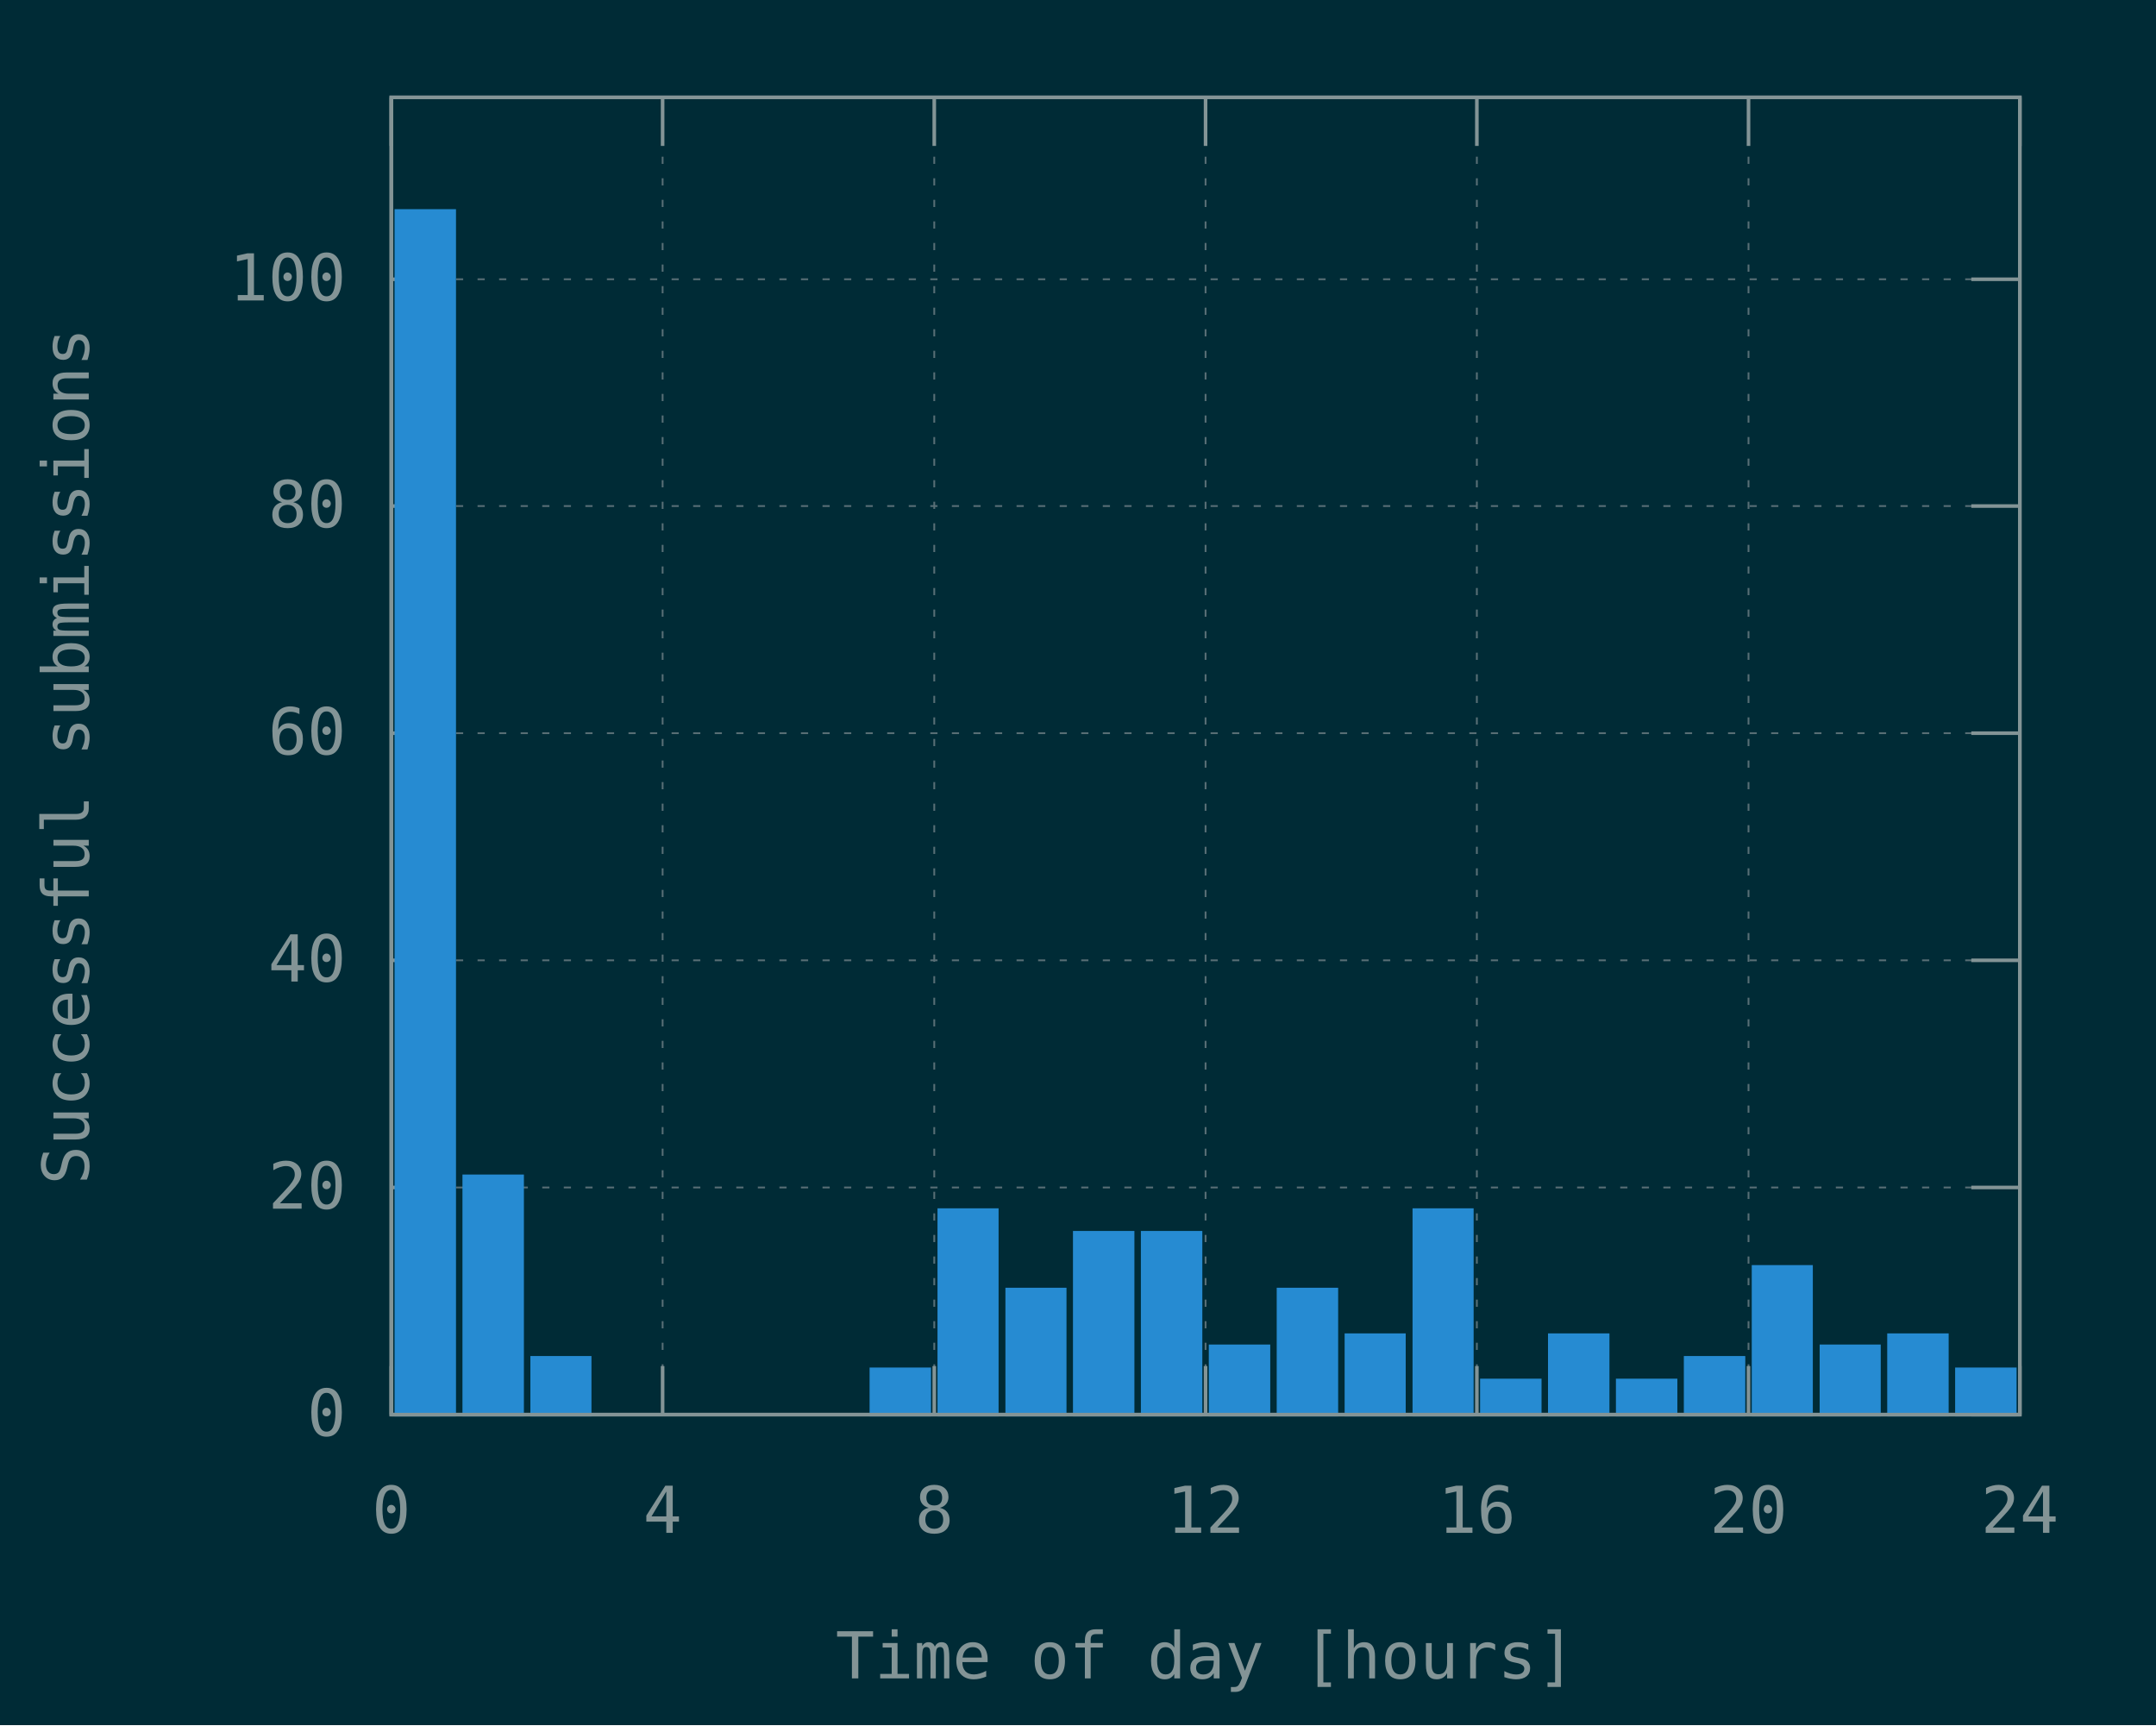
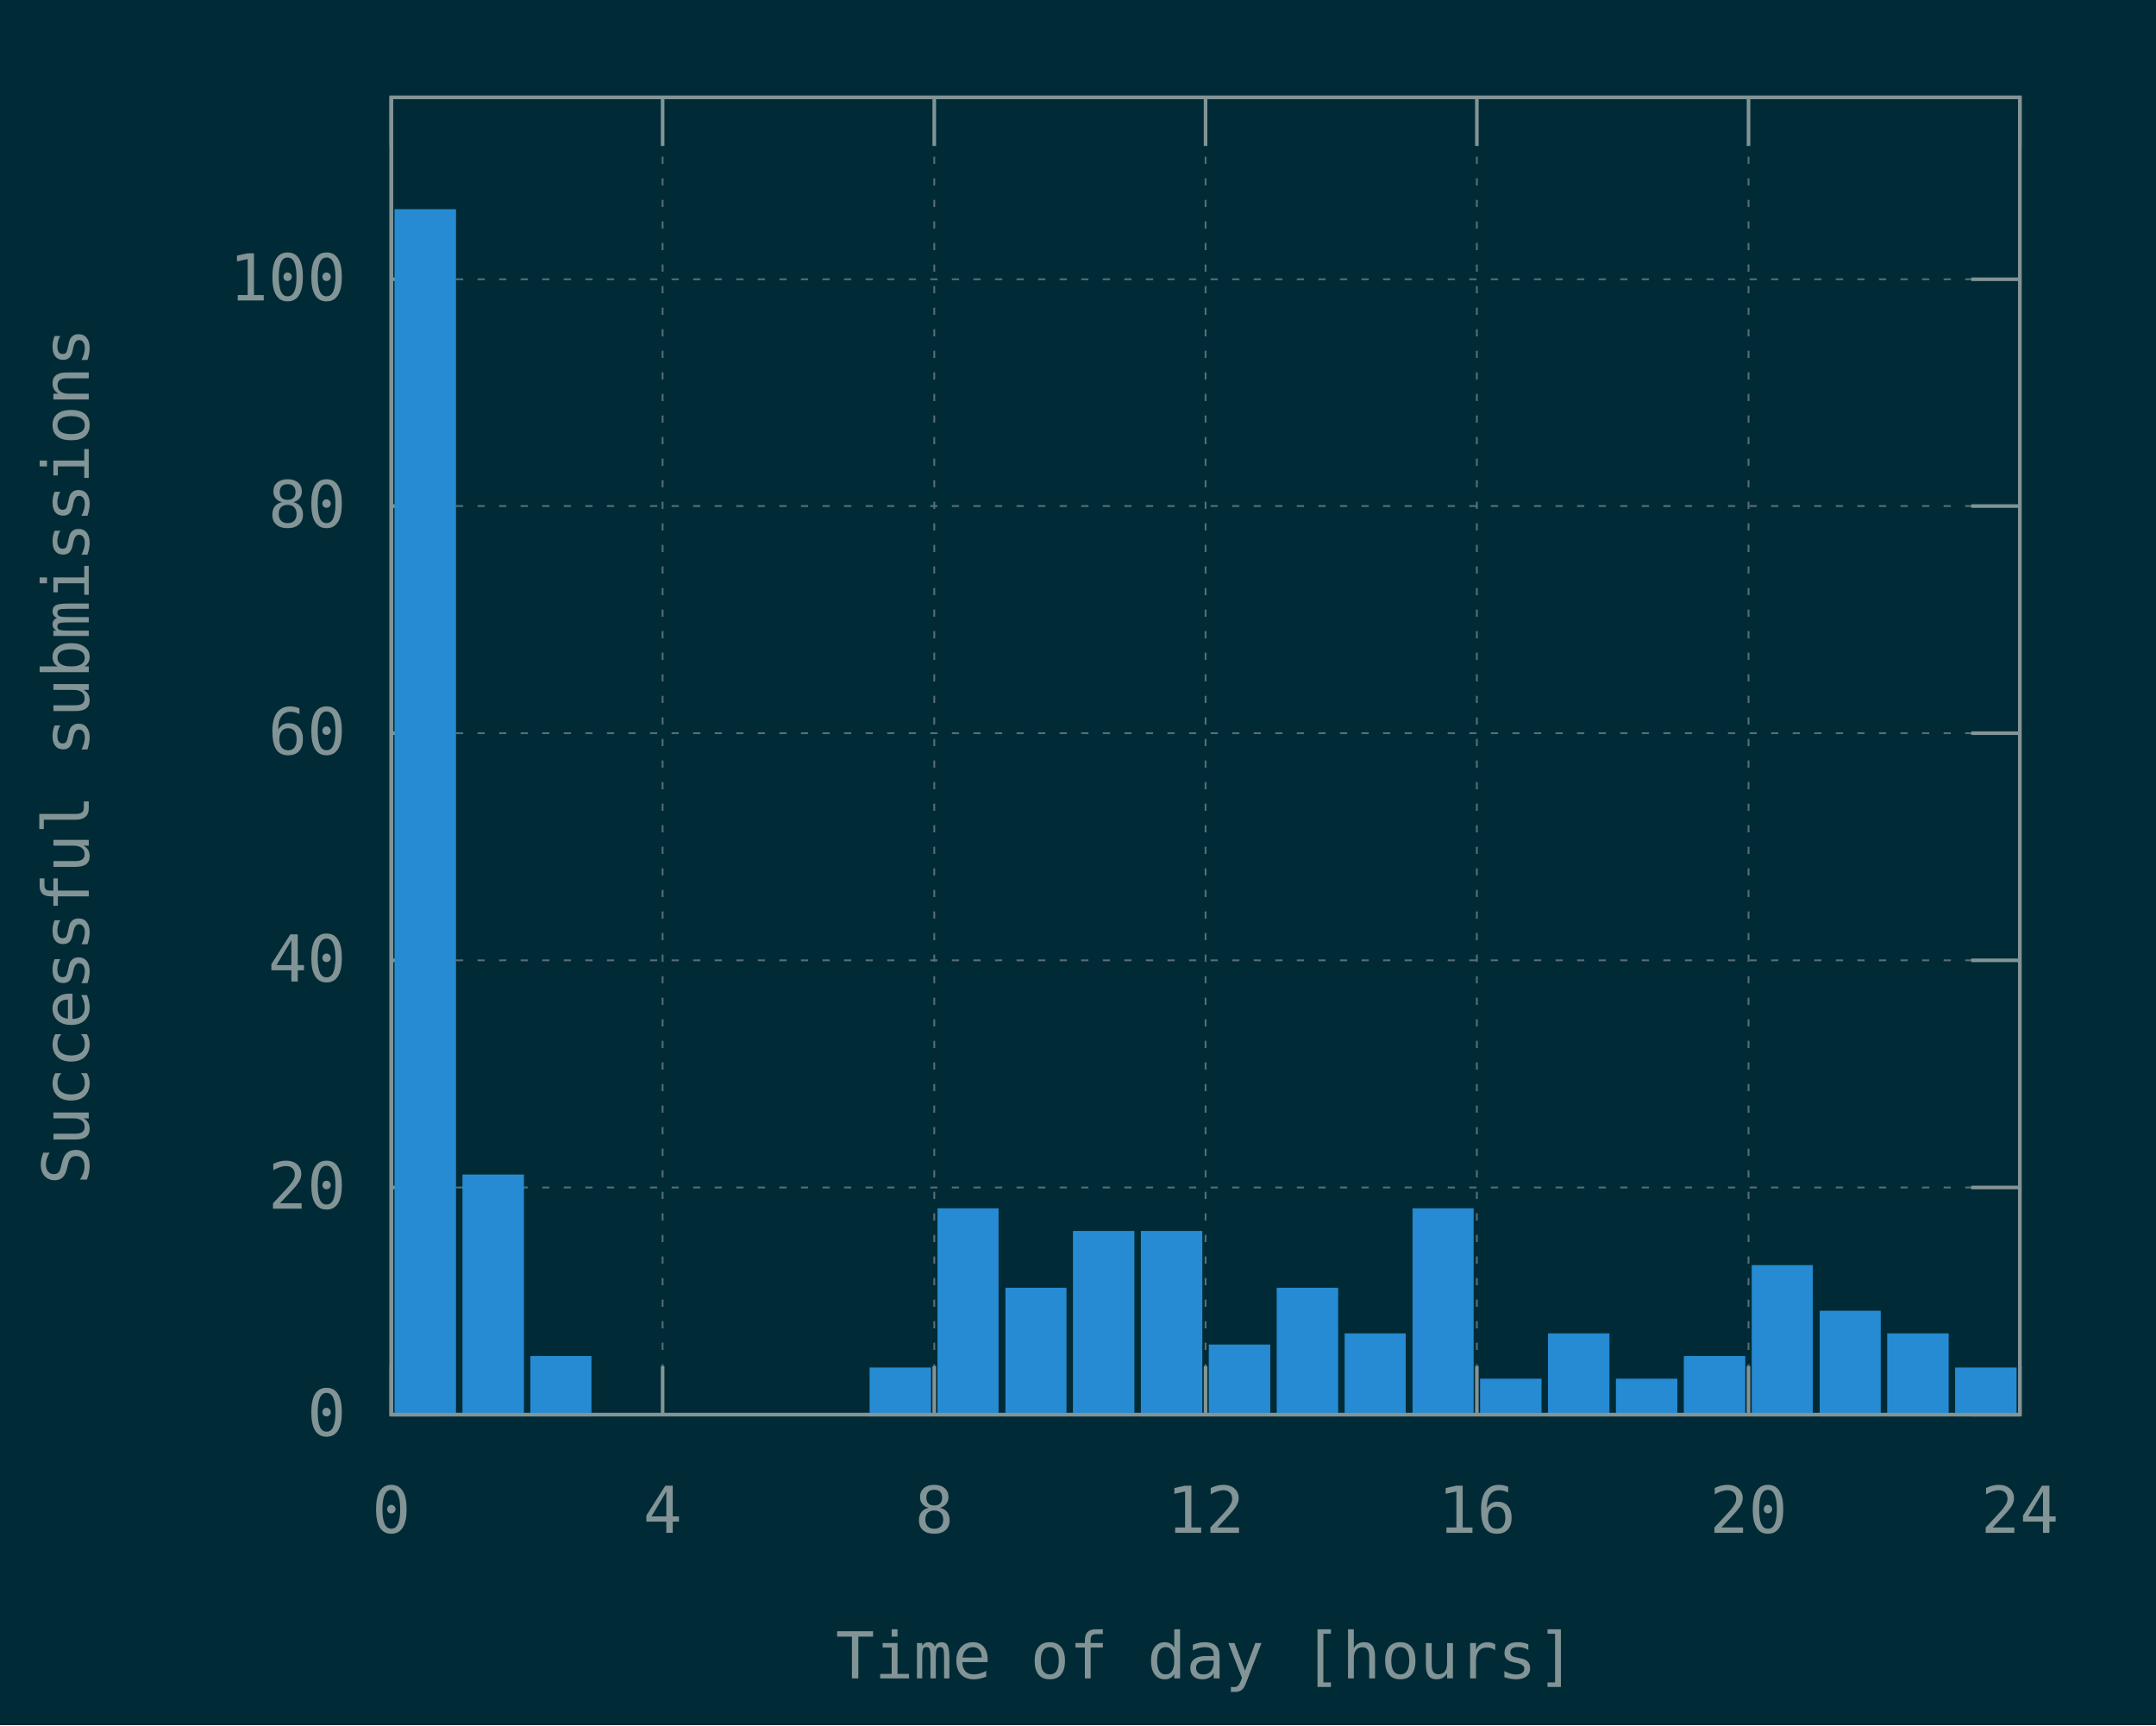
<svg xmlns="http://www.w3.org/2000/svg" xmlns:xlink="http://www.w3.org/1999/xlink" width="600" height="480" viewBox="0 0 600 480">
  <g id="gnuplot_canvas">
    <rect x="0" y="0" width="600" height="480" fill="#002b36" />
    <defs>
      <circle id="gpDot" r="0.5" stroke-width="0.5" stroke="currentColor" />
      <path id="gpPt0" stroke-width="0.148" stroke="currentColor" d="M-1,0 h2 M0,-1 v2" />
      <path id="gpPt1" stroke-width="0.148" stroke="currentColor" d="M-1,-1 L1,1 M1,-1 L-1,1" />
      <path id="gpPt2" stroke-width="0.148" stroke="currentColor" d="M-1,0 L1,0 M0,-1 L0,1 M-1,-1 L1,1 M-1,1 L1,-1" />
      <rect id="gpPt3" stroke-width="0.148" stroke="currentColor" x="-1" y="-1" width="2" height="2" />
      <rect id="gpPt4" stroke-width="0.148" stroke="currentColor" fill="currentColor" x="-1" y="-1" width="2" height="2" />
      <circle id="gpPt5" stroke-width="0.148" stroke="currentColor" cx="0" cy="0" r="1" />
      <use xlink:href="#gpPt5" id="gpPt6" fill="currentColor" stroke="none" />
      <path id="gpPt7" stroke-width="0.148" stroke="currentColor" d="M0,-1.33 L-1.33,0.67 L1.33,0.67 z" />
      <use xlink:href="#gpPt7" id="gpPt8" fill="currentColor" stroke="none" />
      <use xlink:href="#gpPt7" id="gpPt9" stroke="currentColor" transform="rotate(180)" />
      <use xlink:href="#gpPt9" id="gpPt10" fill="currentColor" stroke="none" />
      <use xlink:href="#gpPt3" id="gpPt11" stroke="currentColor" transform="rotate(45)" />
      <use xlink:href="#gpPt11" id="gpPt12" fill="currentColor" stroke="none" />
      <path id="gpPt13" stroke-width="0.148" stroke="currentColor" d="M0,1.330 L1.265,0.411 L0.782,-1.067 L-0.782,-1.076 L-1.265,0.411 z" />
      <use xlink:href="#gpPt13" id="gpPt14" fill="currentColor" stroke="none" />
      <filter id="textbox" filterUnits="objectBoundingBox" x="0" y="0" height="1" width="1">
        <feFlood flood-color="#002B36" flood-opacity="1" result="bgnd" />
        <feComposite in="SourceGraphic" in2="bgnd" operator="atop" />
      </filter>
      <filter id="greybox" filterUnits="objectBoundingBox" x="0" y="0" height="1" width="1">
        <feFlood flood-color="lightgrey" flood-opacity="1" result="grey" />
        <feComposite in="SourceGraphic" in2="grey" operator="atop" />
      </filter>
    </defs>
    <g fill="none" color="#002B36" stroke="currentColor" stroke-width="1.00" stroke-linecap="butt" stroke-linejoin="miter">
</g>
    <g fill="none" color="black" stroke="currentColor" stroke-width="1.00" stroke-linecap="butt" stroke-linejoin="miter">
</g>
    <g fill="none" color="black" stroke="rgb(131, 148, 150)" stroke-width="0.50" stroke-linecap="butt" stroke-linejoin="miter">
</g>
    <g fill="none" color="gray" stroke="currentColor" stroke-width="0.50" stroke-linecap="butt" stroke-linejoin="miter">
      <path stroke="rgb( 88, 110, 117)" stroke-dasharray="2,4" class="gridline" d="M108.9,393.6 L562.1,393.6  " />
    </g>
    <g fill="none" color="gray" stroke="rgb( 88, 110, 117)" stroke-width="1.00" stroke-linecap="butt" stroke-linejoin="miter">
</g>
    <g fill="none" color="black" stroke="currentColor" stroke-width="1.00" stroke-linecap="butt" stroke-linejoin="miter">
      <path stroke="rgb(131, 148, 150)" d="M108.9,393.6 L122.4,393.6 M562.1,393.6 L548.6,393.6  " />
      <g transform="translate(96.3,399.5)" stroke="none" fill="rgb(131,148,150)" font-family="Inconsolata" font-size="18.00" text-anchor="end">
        <text>
          <tspan font-family="Inconsolata"> 0</tspan>
        </text>
      </g>
    </g>
    <g fill="none" color="black" stroke="currentColor" stroke-width="1.00" stroke-linecap="butt" stroke-linejoin="miter">
</g>
    <g fill="none" color="black" stroke="rgb(131, 148, 150)" stroke-width="0.50" stroke-linecap="butt" stroke-linejoin="miter">
</g>
    <g fill="none" color="gray" stroke="currentColor" stroke-width="0.50" stroke-linecap="butt" stroke-linejoin="miter">
      <path stroke="rgb( 88, 110, 117)" stroke-dasharray="2,4" class="gridline" d="M108.9,330.4 L562.1,330.4  " />
    </g>
    <g fill="none" color="gray" stroke="rgb( 88, 110, 117)" stroke-width="1.00" stroke-linecap="butt" stroke-linejoin="miter">
</g>
    <g fill="none" color="black" stroke="currentColor" stroke-width="1.00" stroke-linecap="butt" stroke-linejoin="miter">
      <path stroke="rgb(131, 148, 150)" d="M108.9,330.4 L122.4,330.4 M562.1,330.4 L548.6,330.4  " />
      <g transform="translate(96.3,336.3)" stroke="none" fill="rgb(131,148,150)" font-family="Inconsolata" font-size="18.00" text-anchor="end">
        <text>
          <tspan font-family="Inconsolata"> 20</tspan>
        </text>
      </g>
    </g>
    <g fill="none" color="black" stroke="currentColor" stroke-width="1.00" stroke-linecap="butt" stroke-linejoin="miter">
</g>
    <g fill="none" color="black" stroke="rgb(131, 148, 150)" stroke-width="0.50" stroke-linecap="butt" stroke-linejoin="miter">
</g>
    <g fill="none" color="gray" stroke="currentColor" stroke-width="0.50" stroke-linecap="butt" stroke-linejoin="miter">
      <path stroke="rgb( 88, 110, 117)" stroke-dasharray="2,4" class="gridline" d="M108.9,267.2 L562.1,267.2  " />
    </g>
    <g fill="none" color="gray" stroke="rgb( 88, 110, 117)" stroke-width="1.00" stroke-linecap="butt" stroke-linejoin="miter">
</g>
    <g fill="none" color="black" stroke="currentColor" stroke-width="1.00" stroke-linecap="butt" stroke-linejoin="miter">
      <path stroke="rgb(131, 148, 150)" d="M108.9,267.2 L122.4,267.2 M562.1,267.2 L548.6,267.2  " />
      <g transform="translate(96.3,273.1)" stroke="none" fill="rgb(131,148,150)" font-family="Inconsolata" font-size="18.00" text-anchor="end">
        <text>
          <tspan font-family="Inconsolata"> 40</tspan>
        </text>
      </g>
    </g>
    <g fill="none" color="black" stroke="currentColor" stroke-width="1.00" stroke-linecap="butt" stroke-linejoin="miter">
</g>
    <g fill="none" color="black" stroke="rgb(131, 148, 150)" stroke-width="0.50" stroke-linecap="butt" stroke-linejoin="miter">
</g>
    <g fill="none" color="gray" stroke="currentColor" stroke-width="0.50" stroke-linecap="butt" stroke-linejoin="miter">
      <path stroke="rgb( 88, 110, 117)" stroke-dasharray="2,4" class="gridline" d="M108.9,204.0 L562.1,204.0  " />
    </g>
    <g fill="none" color="gray" stroke="rgb( 88, 110, 117)" stroke-width="1.00" stroke-linecap="butt" stroke-linejoin="miter">
</g>
    <g fill="none" color="black" stroke="currentColor" stroke-width="1.00" stroke-linecap="butt" stroke-linejoin="miter">
      <path stroke="rgb(131, 148, 150)" d="M108.9,204.0 L122.4,204.0 M562.1,204.0 L548.6,204.0  " />
      <g transform="translate(96.3,209.9)" stroke="none" fill="rgb(131,148,150)" font-family="Inconsolata" font-size="18.00" text-anchor="end">
        <text>
          <tspan font-family="Inconsolata"> 60</tspan>
        </text>
      </g>
    </g>
    <g fill="none" color="black" stroke="currentColor" stroke-width="1.00" stroke-linecap="butt" stroke-linejoin="miter">
</g>
    <g fill="none" color="black" stroke="rgb(131, 148, 150)" stroke-width="0.50" stroke-linecap="butt" stroke-linejoin="miter">
</g>
    <g fill="none" color="gray" stroke="currentColor" stroke-width="0.50" stroke-linecap="butt" stroke-linejoin="miter">
      <path stroke="rgb( 88, 110, 117)" stroke-dasharray="2,4" class="gridline" d="M108.9,140.8 L562.1,140.8  " />
    </g>
    <g fill="none" color="gray" stroke="rgb( 88, 110, 117)" stroke-width="1.00" stroke-linecap="butt" stroke-linejoin="miter">
</g>
    <g fill="none" color="black" stroke="currentColor" stroke-width="1.00" stroke-linecap="butt" stroke-linejoin="miter">
      <path stroke="rgb(131, 148, 150)" d="M108.9,140.8 L122.4,140.8 M562.1,140.8 L548.6,140.8  " />
      <g transform="translate(96.3,146.7)" stroke="none" fill="rgb(131,148,150)" font-family="Inconsolata" font-size="18.00" text-anchor="end">
        <text>
          <tspan font-family="Inconsolata"> 80</tspan>
        </text>
      </g>
    </g>
    <g fill="none" color="black" stroke="currentColor" stroke-width="1.00" stroke-linecap="butt" stroke-linejoin="miter">
</g>
    <g fill="none" color="black" stroke="rgb(131, 148, 150)" stroke-width="0.50" stroke-linecap="butt" stroke-linejoin="miter">
</g>
    <g fill="none" color="gray" stroke="currentColor" stroke-width="0.50" stroke-linecap="butt" stroke-linejoin="miter">
      <path stroke="rgb( 88, 110, 117)" stroke-dasharray="2,4" class="gridline" d="M108.9,77.7 L562.1,77.7  " />
    </g>
    <g fill="none" color="gray" stroke="rgb( 88, 110, 117)" stroke-width="1.00" stroke-linecap="butt" stroke-linejoin="miter">
</g>
    <g fill="none" color="black" stroke="currentColor" stroke-width="1.00" stroke-linecap="butt" stroke-linejoin="miter">
      <path stroke="rgb(131, 148, 150)" d="M108.9,77.7 L122.4,77.7 M562.1,77.7 L548.6,77.7  " />
      <g transform="translate(96.3,83.6)" stroke="none" fill="rgb(131,148,150)" font-family="Inconsolata" font-size="18.00" text-anchor="end">
        <text>
          <tspan font-family="Inconsolata"> 100</tspan>
        </text>
      </g>
    </g>
    <g fill="none" color="black" stroke="currentColor" stroke-width="1.00" stroke-linecap="butt" stroke-linejoin="miter">
</g>
    <g fill="none" color="black" stroke="rgb(131, 148, 150)" stroke-width="0.50" stroke-linecap="butt" stroke-linejoin="miter">
</g>
    <g fill="none" color="gray" stroke="currentColor" stroke-width="0.50" stroke-linecap="butt" stroke-linejoin="miter">
      <path stroke="rgb( 88, 110, 117)" stroke-dasharray="2,4" class="gridline" d="M108.9,393.6 L108.9,27.1  " />
    </g>
    <g fill="none" color="gray" stroke="rgb( 88, 110, 117)" stroke-width="1.00" stroke-linecap="butt" stroke-linejoin="miter">
</g>
    <g fill="none" color="black" stroke="currentColor" stroke-width="1.00" stroke-linecap="butt" stroke-linejoin="miter">
      <path stroke="rgb(131, 148, 150)" d="M108.9,393.6 L108.9,380.1 M108.9,27.1 L108.9,40.6  " />
      <g transform="translate(108.9,426.5)" stroke="none" fill="rgb(131,148,150)" font-family="Inconsolata" font-size="18.00" text-anchor="middle">
        <text>
          <tspan font-family="Inconsolata"> 0</tspan>
        </text>
      </g>
    </g>
    <g fill="none" color="black" stroke="currentColor" stroke-width="1.00" stroke-linecap="butt" stroke-linejoin="miter">
</g>
    <g fill="none" color="black" stroke="rgb(131, 148, 150)" stroke-width="0.50" stroke-linecap="butt" stroke-linejoin="miter">
</g>
    <g fill="none" color="gray" stroke="currentColor" stroke-width="0.50" stroke-linecap="butt" stroke-linejoin="miter">
      <path stroke="rgb( 88, 110, 117)" stroke-dasharray="2,4" class="gridline" d="M184.4,393.6 L184.4,27.1  " />
    </g>
    <g fill="none" color="gray" stroke="rgb( 88, 110, 117)" stroke-width="1.00" stroke-linecap="butt" stroke-linejoin="miter">
</g>
    <g fill="none" color="black" stroke="currentColor" stroke-width="1.00" stroke-linecap="butt" stroke-linejoin="miter">
      <path stroke="rgb(131, 148, 150)" d="M184.4,393.6 L184.4,380.1 M184.4,27.1 L184.4,40.6  " />
      <g transform="translate(184.4,426.5)" stroke="none" fill="rgb(131,148,150)" font-family="Inconsolata" font-size="18.00" text-anchor="middle">
        <text>
          <tspan font-family="Inconsolata"> 4</tspan>
        </text>
      </g>
    </g>
    <g fill="none" color="black" stroke="currentColor" stroke-width="1.00" stroke-linecap="butt" stroke-linejoin="miter">
</g>
    <g fill="none" color="black" stroke="rgb(131, 148, 150)" stroke-width="0.50" stroke-linecap="butt" stroke-linejoin="miter">
</g>
    <g fill="none" color="gray" stroke="currentColor" stroke-width="0.50" stroke-linecap="butt" stroke-linejoin="miter">
      <path stroke="rgb( 88, 110, 117)" stroke-dasharray="2,4" class="gridline" d="M260.0,393.6 L260.0,27.1  " />
    </g>
    <g fill="none" color="gray" stroke="rgb( 88, 110, 117)" stroke-width="1.00" stroke-linecap="butt" stroke-linejoin="miter">
</g>
    <g fill="none" color="black" stroke="currentColor" stroke-width="1.00" stroke-linecap="butt" stroke-linejoin="miter">
      <path stroke="rgb(131, 148, 150)" d="M260.0,393.6 L260.0,380.1 M260.0,27.1 L260.0,40.6  " />
      <g transform="translate(260.0,426.5)" stroke="none" fill="rgb(131,148,150)" font-family="Inconsolata" font-size="18.00" text-anchor="middle">
        <text>
          <tspan font-family="Inconsolata"> 8</tspan>
        </text>
      </g>
    </g>
    <g fill="none" color="black" stroke="currentColor" stroke-width="1.00" stroke-linecap="butt" stroke-linejoin="miter">
</g>
    <g fill="none" color="black" stroke="rgb(131, 148, 150)" stroke-width="0.50" stroke-linecap="butt" stroke-linejoin="miter">
</g>
    <g fill="none" color="gray" stroke="currentColor" stroke-width="0.50" stroke-linecap="butt" stroke-linejoin="miter">
      <path stroke="rgb( 88, 110, 117)" stroke-dasharray="2,4" class="gridline" d="M335.5,393.6 L335.5,27.1  " />
    </g>
    <g fill="none" color="gray" stroke="rgb( 88, 110, 117)" stroke-width="1.00" stroke-linecap="butt" stroke-linejoin="miter">
</g>
    <g fill="none" color="black" stroke="currentColor" stroke-width="1.00" stroke-linecap="butt" stroke-linejoin="miter">
      <path stroke="rgb(131, 148, 150)" d="M335.5,393.6 L335.5,380.1 M335.5,27.1 L335.5,40.6  " />
      <g transform="translate(335.5,426.5)" stroke="none" fill="rgb(131,148,150)" font-family="Inconsolata" font-size="18.00" text-anchor="middle">
        <text>
          <tspan font-family="Inconsolata"> 12</tspan>
        </text>
      </g>
    </g>
    <g fill="none" color="black" stroke="currentColor" stroke-width="1.00" stroke-linecap="butt" stroke-linejoin="miter">
</g>
    <g fill="none" color="black" stroke="rgb(131, 148, 150)" stroke-width="0.50" stroke-linecap="butt" stroke-linejoin="miter">
</g>
    <g fill="none" color="gray" stroke="currentColor" stroke-width="0.50" stroke-linecap="butt" stroke-linejoin="miter">
      <path stroke="rgb( 88, 110, 117)" stroke-dasharray="2,4" class="gridline" d="M411.0,393.6 L411.0,27.1  " />
    </g>
    <g fill="none" color="gray" stroke="rgb( 88, 110, 117)" stroke-width="1.00" stroke-linecap="butt" stroke-linejoin="miter">
</g>
    <g fill="none" color="black" stroke="currentColor" stroke-width="1.00" stroke-linecap="butt" stroke-linejoin="miter">
      <path stroke="rgb(131, 148, 150)" d="M411.0,393.6 L411.0,380.1 M411.0,27.1 L411.0,40.6  " />
      <g transform="translate(411.0,426.5)" stroke="none" fill="rgb(131,148,150)" font-family="Inconsolata" font-size="18.00" text-anchor="middle">
        <text>
          <tspan font-family="Inconsolata"> 16</tspan>
        </text>
      </g>
    </g>
    <g fill="none" color="black" stroke="currentColor" stroke-width="1.00" stroke-linecap="butt" stroke-linejoin="miter">
</g>
    <g fill="none" color="black" stroke="rgb(131, 148, 150)" stroke-width="0.50" stroke-linecap="butt" stroke-linejoin="miter">
</g>
    <g fill="none" color="gray" stroke="currentColor" stroke-width="0.50" stroke-linecap="butt" stroke-linejoin="miter">
      <path stroke="rgb( 88, 110, 117)" stroke-dasharray="2,4" class="gridline" d="M486.6,393.6 L486.6,40.6 L486.6,27.1  " />
    </g>
    <g fill="none" color="gray" stroke="rgb( 88, 110, 117)" stroke-width="1.00" stroke-linecap="butt" stroke-linejoin="miter">
</g>
    <g fill="none" color="black" stroke="currentColor" stroke-width="1.00" stroke-linecap="butt" stroke-linejoin="miter">
      <path stroke="rgb(131, 148, 150)" d="M486.6,393.6 L486.6,380.1 M486.6,27.1 L486.6,40.6  " />
      <g transform="translate(486.6,426.5)" stroke="none" fill="rgb(131,148,150)" font-family="Inconsolata" font-size="18.00" text-anchor="middle">
        <text>
          <tspan font-family="Inconsolata"> 20</tspan>
        </text>
      </g>
    </g>
    <g fill="none" color="black" stroke="currentColor" stroke-width="1.00" stroke-linecap="butt" stroke-linejoin="miter">
</g>
    <g fill="none" color="black" stroke="rgb(131, 148, 150)" stroke-width="0.50" stroke-linecap="butt" stroke-linejoin="miter">
</g>
    <g fill="none" color="gray" stroke="currentColor" stroke-width="0.50" stroke-linecap="butt" stroke-linejoin="miter">
      <path stroke="rgb( 88, 110, 117)" stroke-dasharray="2,4" class="gridline" d="M562.1,393.6 L562.1,27.1  " />
    </g>
    <g fill="none" color="gray" stroke="rgb( 88, 110, 117)" stroke-width="1.00" stroke-linecap="butt" stroke-linejoin="miter">
</g>
    <g fill="none" color="black" stroke="currentColor" stroke-width="1.00" stroke-linecap="butt" stroke-linejoin="miter">
      <path stroke="rgb(131, 148, 150)" d="M562.1,393.6 L562.1,380.1 M562.1,27.1 L562.1,40.6  " />
      <g transform="translate(562.1,426.5)" stroke="none" fill="rgb(131,148,150)" font-family="Inconsolata" font-size="18.00" text-anchor="middle">
        <text>
          <tspan font-family="Inconsolata"> 24</tspan>
        </text>
      </g>
    </g>
    <g fill="none" color="black" stroke="currentColor" stroke-width="1.00" stroke-linecap="butt" stroke-linejoin="miter">
</g>
    <g fill="none" color="black" stroke="currentColor" stroke-width="1.00" stroke-linecap="butt" stroke-linejoin="miter">
      <path stroke="rgb(131, 148, 150)" d="M108.9,27.1 L108.9,393.6 L562.1,393.6 L562.1,27.1 L108.9,27.1 Z  " />
    </g>
    <g fill="none" color="black" stroke="currentColor" stroke-width="1.00" stroke-linecap="butt" stroke-linejoin="miter">
      <g transform="translate(24.7,210.4) rotate(270)" stroke="none" fill="rgb(131,148,150)" font-family="Inconsolata" font-size="18.00" text-anchor="middle">
        <text>
          <tspan font-family="Inconsolata">Successful submissions</tspan>
        </text>
      </g>
    </g>
    <g fill="none" color="black" stroke="currentColor" stroke-width="1.00" stroke-linecap="butt" stroke-linejoin="miter">
      <g transform="translate(335.5,467.0)" stroke="none" fill="rgb(131,148,150)" font-family="Inconsolata" font-size="18.00" text-anchor="middle">
        <text>
          <tspan font-family="Inconsolata">Time of day [hours]</tspan>
        </text>
      </g>
    </g>
    <g fill="none" color="black" stroke="currentColor" stroke-width="1.00" stroke-linecap="butt" stroke-linejoin="miter">
</g>
    <g id="gnuplot_plot_1">
      <g fill="none" color="black" stroke="currentColor" stroke-width="1.00" stroke-linecap="butt" stroke-linejoin="miter">
        <g stroke="none" shape-rendering="crispEdges">
          <polygon fill="rgb( 38, 139, 210)" points="110.3,393.6 126.5,393.6 126.5,58.6 110.3,58.6 " />
        </g>
        <path stroke="rgb( 38, 139, 210)" d="M110.3,393.6 L110.3,58.7 L126.4,58.7 L126.4,393.6 L110.3,393.6 Z  " />
        <g stroke="none" shape-rendering="crispEdges">
          <polygon fill="rgb( 38, 139, 210)" points="129.2,393.6 145.4,393.6 145.4,327.2 129.2,327.2 " />
        </g>
        <path stroke="rgb( 38, 139, 210)" d="M129.2,393.6 L129.2,327.3 L145.3,327.3 L145.3,393.6 L129.2,393.6 Z  " />
        <g stroke="none" shape-rendering="crispEdges">
          <polygon fill="rgb( 38, 139, 210)" points="148.1,393.6 164.2,393.6 164.2,377.7 148.1,377.7 " />
        </g>
        <path stroke="rgb( 38, 139, 210)" d="M148.1,393.6 L148.1,377.8 L164.1,377.8 L164.1,393.6 L148.1,393.6 Z  " />
        <g stroke="none" shape-rendering="crispEdges">
          <polygon fill="rgb( 38, 139, 210)" points="242.5,393.6 258.7,393.6 258.7,380.9 242.5,380.9 " />
        </g>
        <path stroke="rgb( 38, 139, 210)" d="M242.5,393.6 L242.5,381.0 L258.6,381.0 L258.6,393.6 L242.5,393.6 Z  " />
        <g stroke="none" shape-rendering="crispEdges">
          <polygon fill="rgb( 38, 139, 210)" points="261.4,393.6 277.5,393.6 277.5,336.6 261.4,336.6 " />
        </g>
        <path stroke="rgb( 38, 139, 210)" d="M261.4,393.6 L261.4,336.7 L277.4,336.7 L277.4,393.6 L261.4,393.6 Z  " />
        <g stroke="none" shape-rendering="crispEdges">
          <polygon fill="rgb( 38, 139, 210)" points="280.3,393.6 296.4,393.6 296.4,358.7 280.3,358.7 " />
        </g>
        <path stroke="rgb( 38, 139, 210)" d="M280.3,393.6 L280.3,358.8 L296.3,358.8 L296.3,393.6 L280.3,393.6 Z  " />
        <g stroke="none" shape-rendering="crispEdges">
          <polygon fill="rgb( 38, 139, 210)" points="299.1,393.6 315.3,393.6 315.3,342.9 299.1,342.9 " />
        </g>
        <path stroke="rgb( 38, 139, 210)" d="M299.1,393.6 L299.1,343.0 L315.2,343.0 L315.2,393.6 L299.1,393.6 Z  " />
        <g stroke="none" shape-rendering="crispEdges">
          <polygon fill="rgb( 38, 139, 210)" points="318.0,393.6 334.2,393.6 334.2,342.9 318.0,342.9 " />
        </g>
        <path stroke="rgb( 38, 139, 210)" d="M318.0,393.6 L318.0,343.0 L334.1,343.0 L334.1,393.6 L318.0,393.6 Z  " />
        <g stroke="none" shape-rendering="crispEdges">
          <polygon fill="rgb( 38, 139, 210)" points="336.9,393.6 353.1,393.6 353.1,374.5 336.9,374.5 " />
        </g>
        <path stroke="rgb( 38, 139, 210)" d="M336.9,393.6 L336.9,374.6 L353.0,374.6 L353.0,393.6 L336.9,393.6 Z  " />
        <g stroke="none" shape-rendering="crispEdges">
          <polygon fill="rgb( 38, 139, 210)" points="355.8,393.6 372.0,393.6 372.0,358.7 355.8,358.7 " />
        </g>
        <path stroke="rgb( 38, 139, 210)" d="M355.8,393.6 L355.8,358.8 L371.9,358.8 L371.9,393.6 L355.8,393.6 Z  " />
        <g stroke="none" shape-rendering="crispEdges">
          <polygon fill="rgb( 38, 139, 210)" points="374.7,393.6 390.8,393.6 390.8,371.4 374.7,371.4 " />
        </g>
        <path stroke="rgb( 38, 139, 210)" d="M374.7,393.6 L374.7,371.5 L390.7,371.5 L390.7,393.6 L374.7,393.6 Z  " />
        <g stroke="none" shape-rendering="crispEdges">
          <polygon fill="rgb( 38, 139, 210)" points="393.6,393.6 409.7,393.6 409.7,336.6 393.6,336.6 " />
        </g>
        <path stroke="rgb( 38, 139, 210)" d="M393.6,393.6 L393.6,336.7 L409.6,336.7 L409.6,393.6 L393.6,393.6 Z  " />
        <g stroke="none" shape-rendering="crispEdges">
          <polygon fill="rgb( 38, 139, 210)" points="412.4,393.6 428.6,393.6 428.6,384.0 412.4,384.0 " />
        </g>
        <path stroke="rgb( 38, 139, 210)" d="M412.4,393.6 L412.4,384.1 L428.5,384.1 L428.5,393.6 L412.4,393.6 Z  " />
        <g stroke="none" shape-rendering="crispEdges">
          <polygon fill="rgb( 38, 139, 210)" points="431.3,393.6 447.5,393.6 447.5,371.4 431.3,371.4 " />
        </g>
        <path stroke="rgb( 38, 139, 210)" d="M431.3,393.6 L431.3,371.5 L447.4,371.5 L447.4,393.6 L431.3,393.6 Z  " />
        <g stroke="none" shape-rendering="crispEdges">
          <polygon fill="rgb( 38, 139, 210)" points="450.2,393.6 466.4,393.6 466.4,384.0 450.2,384.0 " />
        </g>
        <path stroke="rgb( 38, 139, 210)" d="M450.2,393.6 L450.2,384.1 L466.3,384.1 L466.3,393.6 L450.2,393.6 Z  " />
        <g stroke="none" shape-rendering="crispEdges">
          <polygon fill="rgb( 38, 139, 210)" points="469.1,393.6 485.3,393.6 485.3,377.7 469.1,377.7 " />
        </g>
        <path stroke="rgb( 38, 139, 210)" d="M469.1,393.6 L469.1,377.8 L485.2,377.8 L485.2,393.6 L469.1,393.6 Z  " />
        <g stroke="none" shape-rendering="crispEdges">
          <polygon fill="rgb( 38, 139, 210)" points="488.0,393.6 504.1,393.6 504.1,352.4 488.0,352.4 " />
        </g>
        <path stroke="rgb( 38, 139, 210)" d="M488.0,393.6 L488.0,352.5 L504.0,352.5 L504.0,393.6 L488.0,393.6 Z  " />
        <g stroke="none" shape-rendering="crispEdges">
-           <polygon fill="rgb( 38, 139, 210)" points="506.9,393.6 523.0,393.6 523.0,374.5 506.9,374.5 " />
-         </g>
-         <path stroke="rgb( 38, 139, 210)" d="M506.9,393.6 L506.9,374.6 L522.9,374.6 L522.9,393.6 L506.9,393.6 Z  " />
+           <polygon fill="rgb( 38, 139, 210)" points="506.9,393.6 523.0,393.6 523.0,365.1 506.9,365.1 " />
+         </g>
+         <path stroke="rgb( 38, 139, 210)" d="M506.9,393.6 L506.9,365.2 L522.9,365.2 L522.9,393.6 L506.9,393.6 Z  " />
        <g stroke="none" shape-rendering="crispEdges">
          <polygon fill="rgb( 38, 139, 210)" points="525.7,393.6 541.9,393.6 541.9,371.4 525.7,371.4 " />
        </g>
        <path stroke="rgb( 38, 139, 210)" d="M525.7,393.6 L525.7,371.5 L541.8,371.5 L541.8,393.6 L525.7,393.6 Z  " />
        <g stroke="none" shape-rendering="crispEdges">
          <polygon fill="rgb( 38, 139, 210)" points="544.6,393.6 560.8,393.6 560.8,380.9 544.6,380.9 " />
        </g>
        <path stroke="rgb( 38, 139, 210)" d="M544.6,393.6 L544.6,381.0 L560.7,381.0 L560.7,393.6 L544.6,393.6 Z  " />
      </g>
    </g>
    <g fill="none" color="#002B36" stroke="rgb( 38, 139, 210)" stroke-width="2.00" stroke-linecap="butt" stroke-linejoin="miter">
</g>
    <g fill="none" color="black" stroke="currentColor" stroke-width="2.00" stroke-linecap="butt" stroke-linejoin="miter">
</g>
    <g fill="none" color="black" stroke="black" stroke-width="1.00" stroke-linecap="butt" stroke-linejoin="miter">
</g>
    <g fill="none" color="black" stroke="currentColor" stroke-width="1.00" stroke-linecap="butt" stroke-linejoin="miter">
      <path stroke="rgb(131, 148, 150)" d="M108.9,27.1 L108.9,393.6 L562.1,393.6 L562.1,27.1 L108.9,27.1 Z  " />
    </g>
    <g fill="none" color="black" stroke="currentColor" stroke-width="1.00" stroke-linecap="butt" stroke-linejoin="miter">
</g>
  </g>
</svg>
